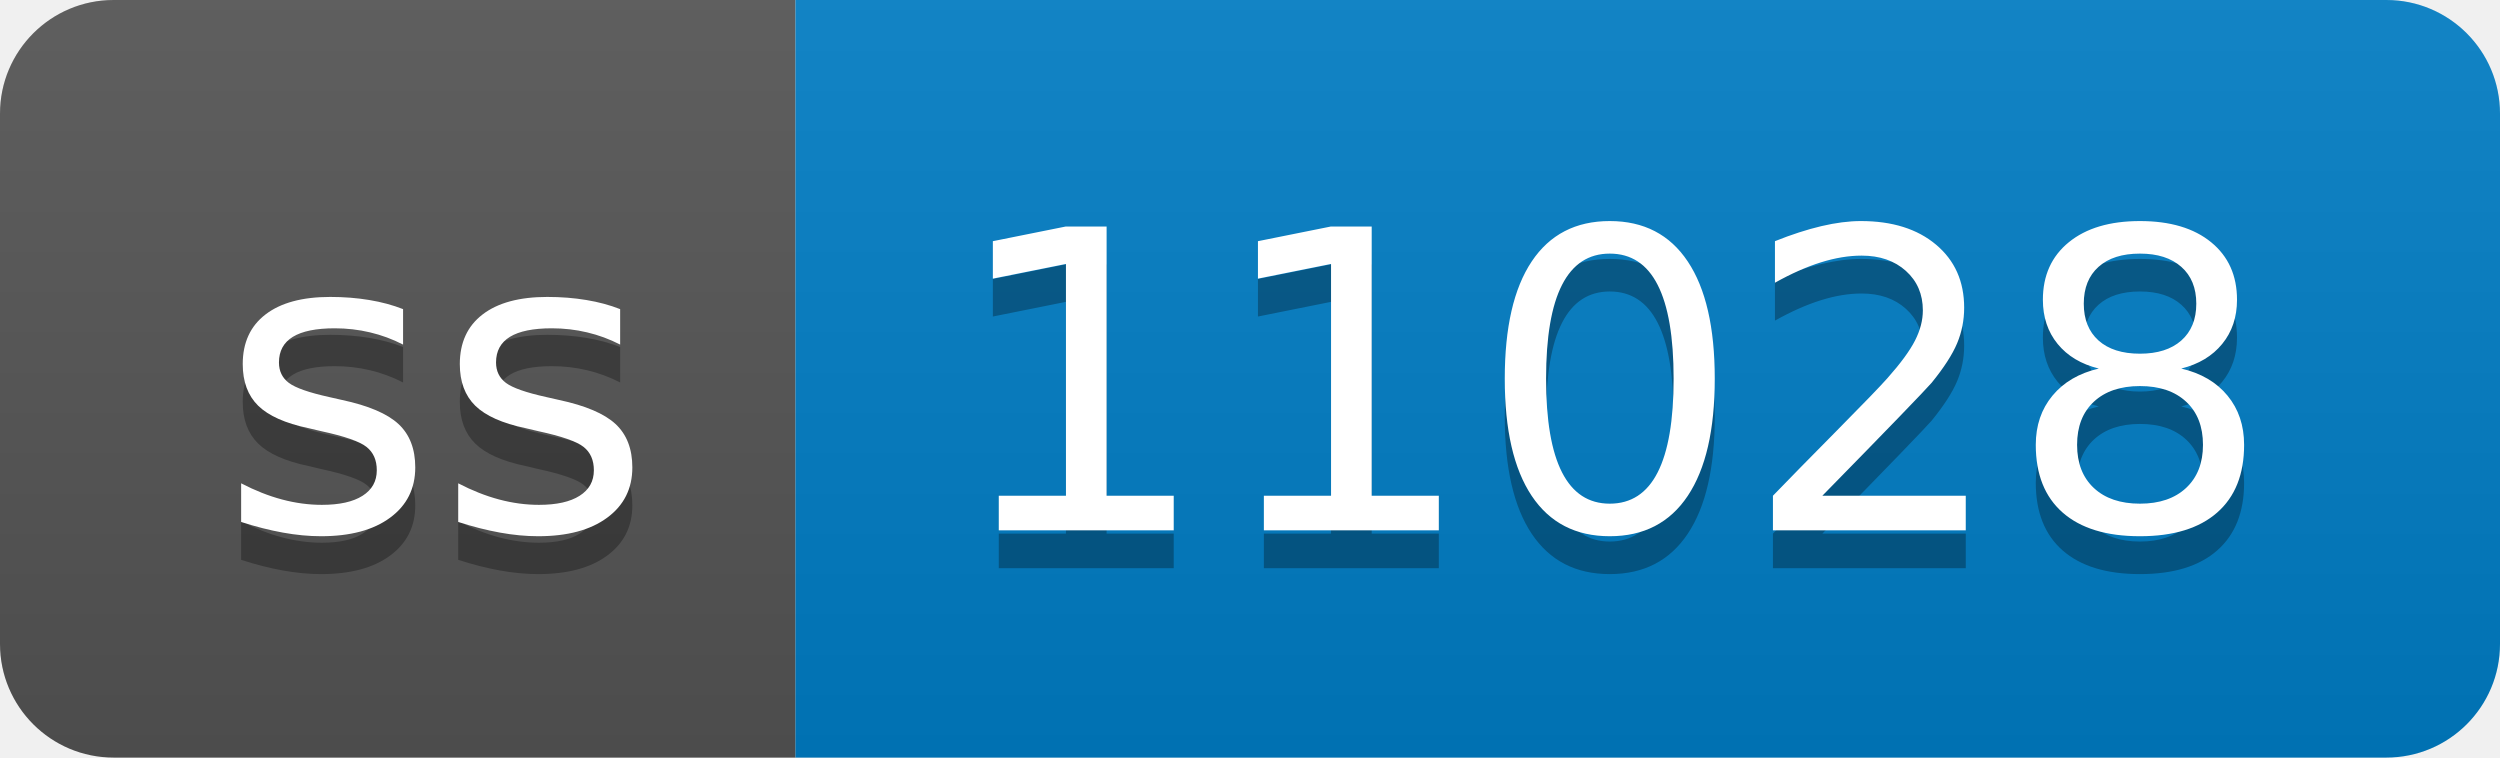
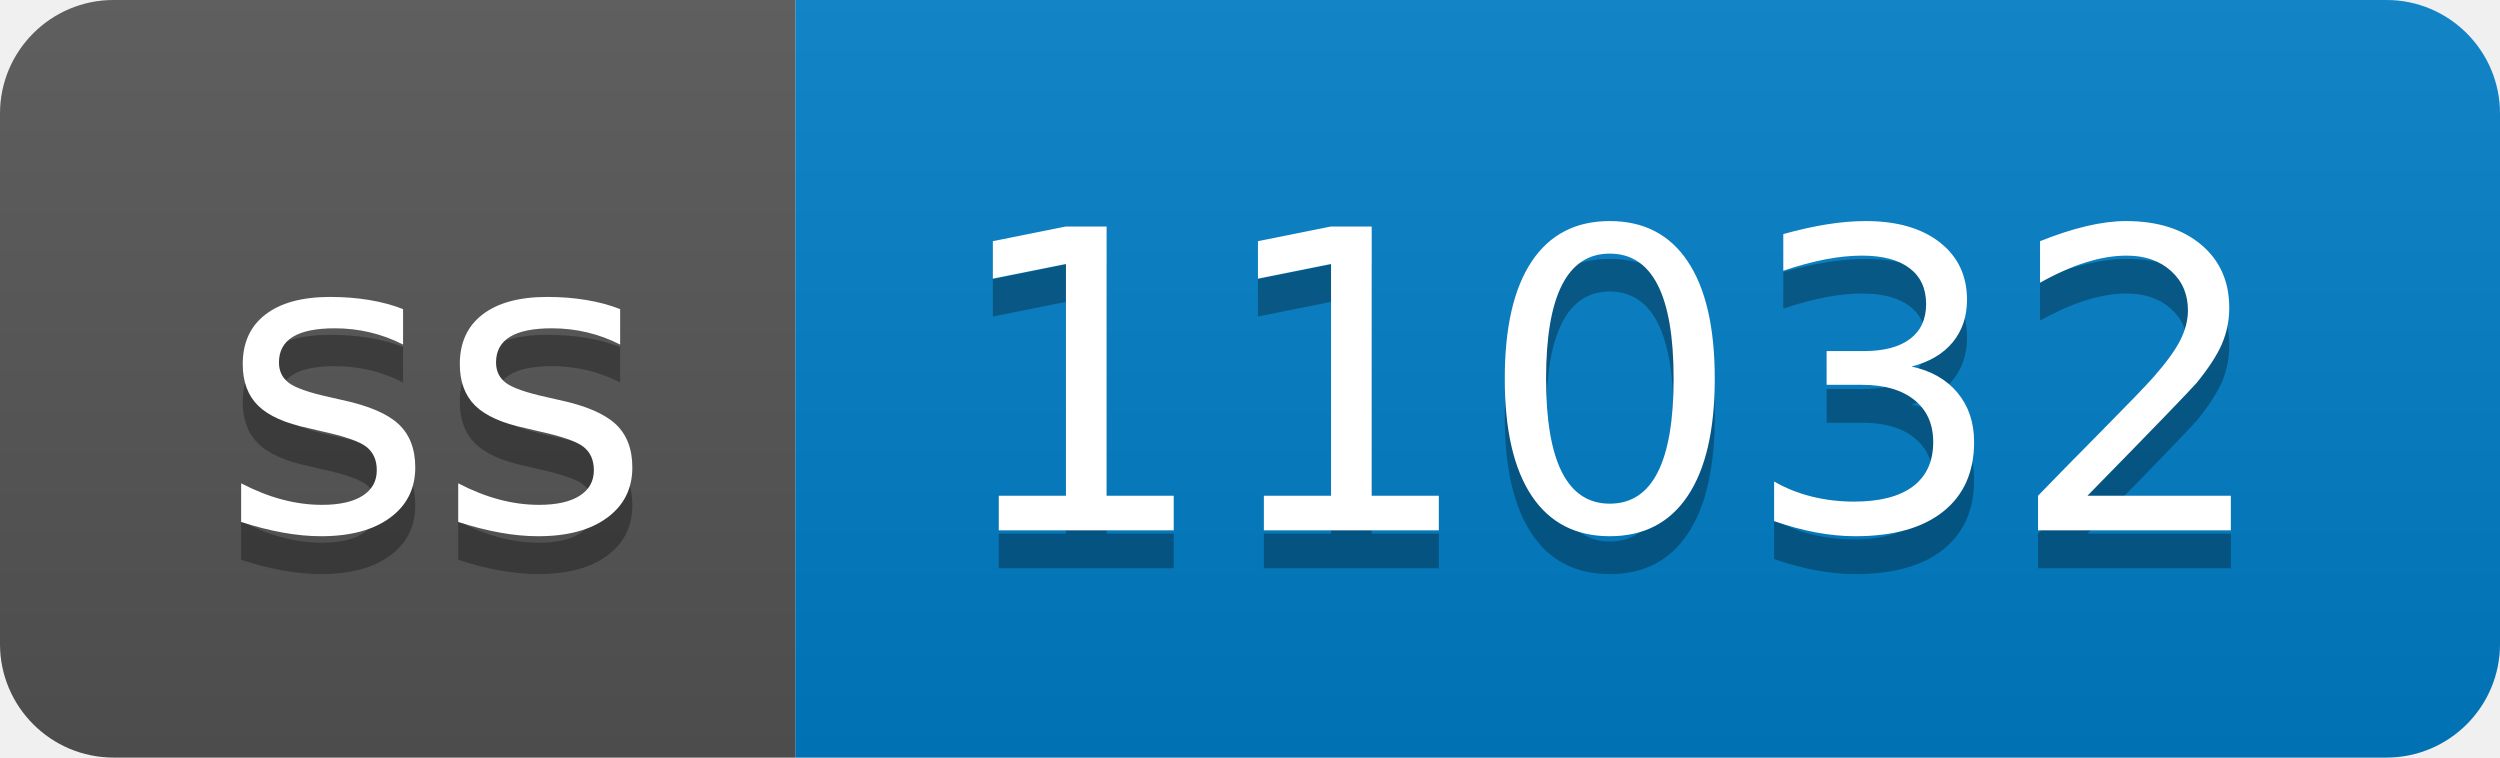
- <svg xmlns="http://www.w3.org/2000/svg" width="66" height="20" role="img" aria-label="ss: 11028">
+ <svg xmlns="http://www.w3.org/2000/svg" width="66" height="20" role="img" aria-label="ss: 11032">
  <linearGradient id="s" x2="0" y2="100%">
    <stop offset="0" stop-color="#bbb" stop-opacity=".1" />
    <stop offset="1" stop-opacity=".1" />
  </linearGradient>
  <clipPath id="r">
    <rect width="66" height="20" rx="3" fill="#fff" />
  </clipPath>
  <g clip-path="url(#r)">
    <rect width="21" height="20" fill="#555" />
    <rect x="21" width="45" height="20" fill="#007ec6" />
    <rect width="66" height="20" fill="url(#s)" />
  </g>
  <g fill="#fff" text-anchor="middle" font-family="Verdana,Geneva,DejaVu Sans,sans-serif" text-rendering="geometricPrecision" font-size="110">
    <text aria-hidden="true" x="115" y="150" fill="#010101" fill-opacity=".3" transform="scale(.1)" textLength="110">ss</text>
    <text x="115" y="140" transform="scale(.1)" fill="#fff" textLength="110">ss</text>
-     <text aria-hidden="true" x="425" y="150" fill="#010101" fill-opacity=".3" transform="scale(.1)" textLength="350">11028</text>
-     <text x="425" y="140" transform="scale(.1)" fill="#fff" textLength="350">11028</text>
+     <text aria-hidden="true" x="425" y="150" fill="#010101" fill-opacity=".3" transform="scale(.1)" textLength="350">11032</text>
+     <text x="425" y="140" transform="scale(.1)" fill="#fff" textLength="350">11032</text>
  </g>
</svg>
